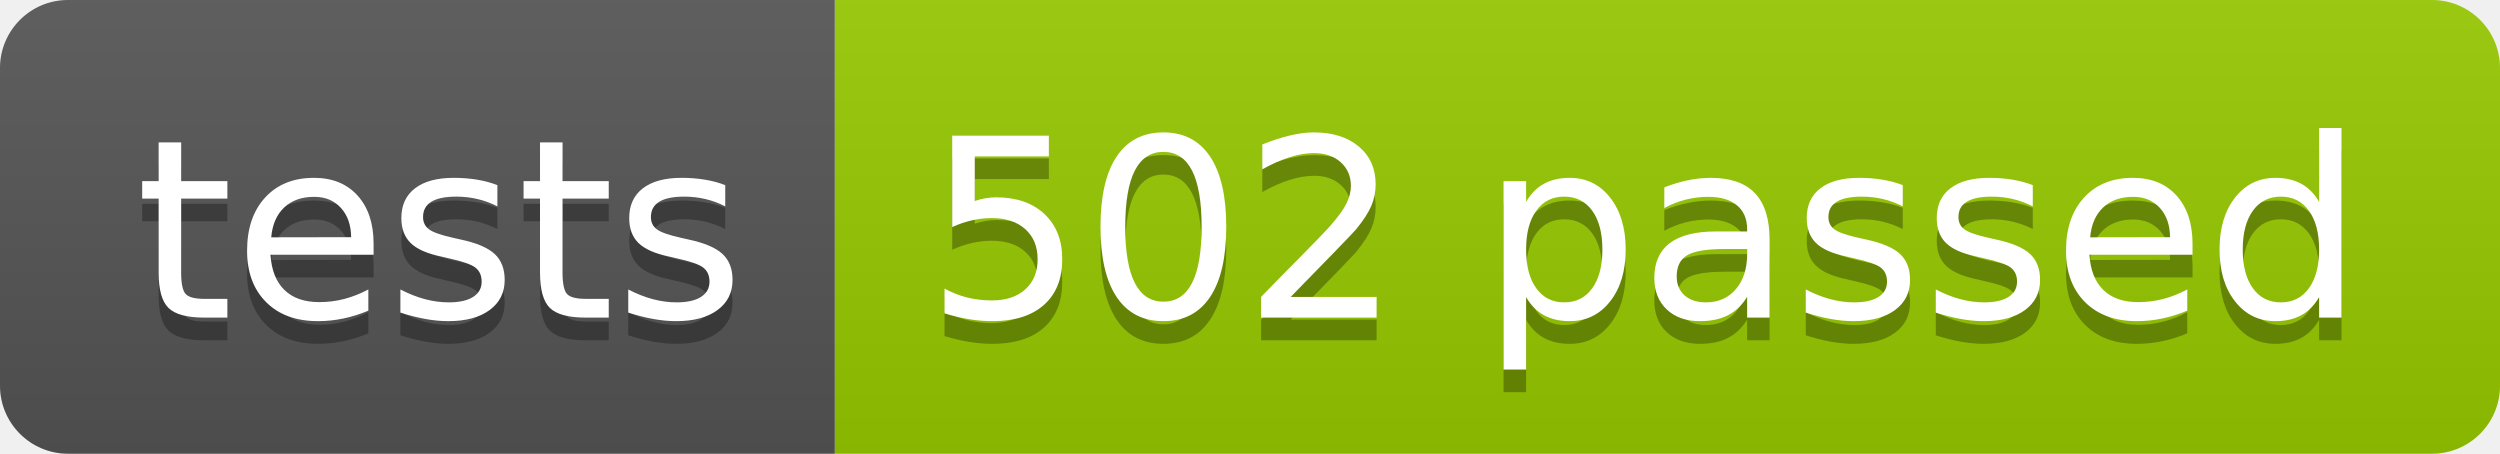
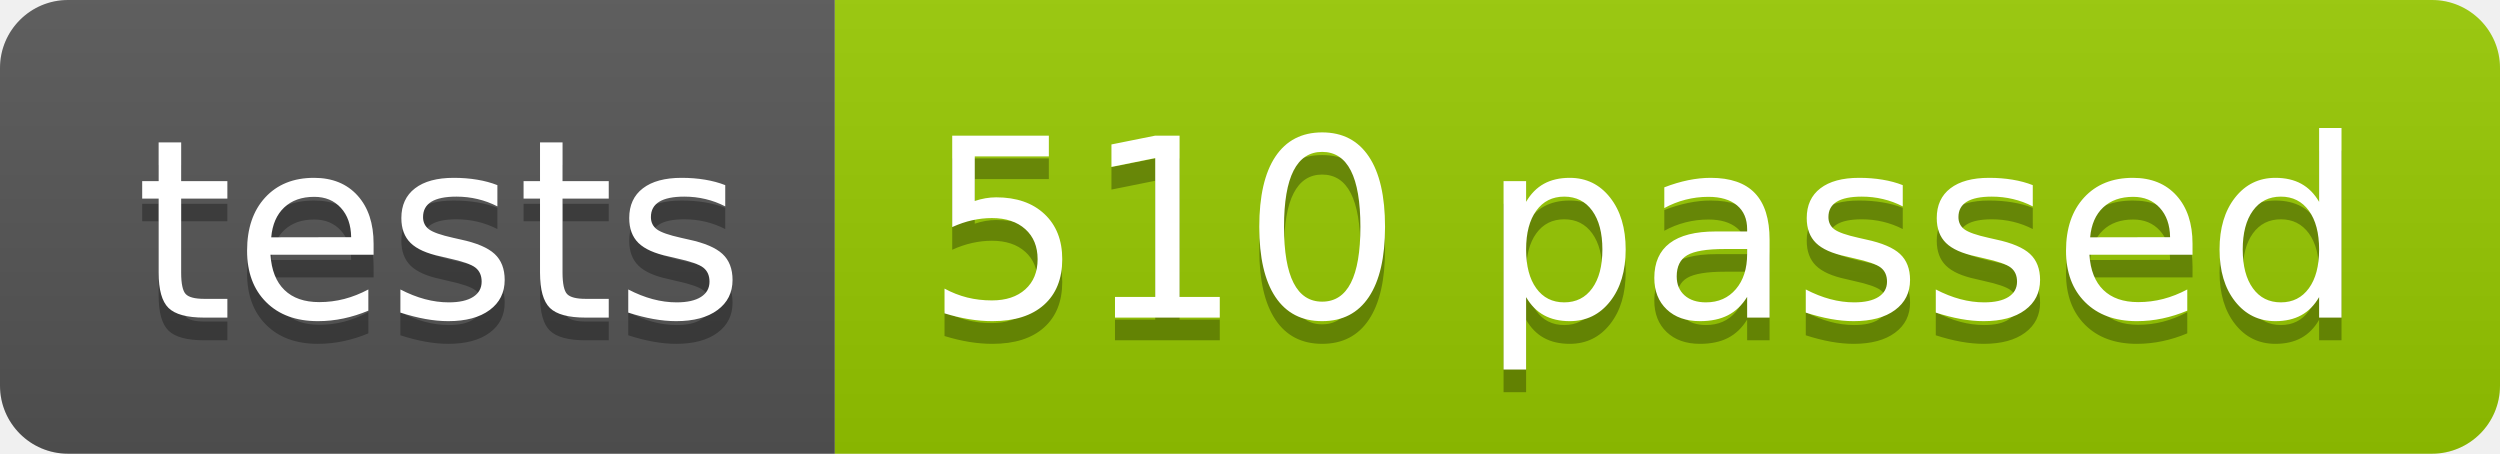
<svg xmlns="http://www.w3.org/2000/svg" width="110.2" height="20">
  <linearGradient id="smooth" x2="0" y2="100%">
    <stop offset="0" stop-color="#bbb" stop-opacity=".1" />
    <stop offset="1" stop-opacity=".1" />
  </linearGradient>
  <clipPath id="round">
    <rect width="110.2" height="20" rx="3" fill="#fff" />
  </clipPath>
  <g clip-path="url(#round)">
    <rect width="36.8" height="20" fill="#555" />
    <rect x="36.8" width="73.4" height="20" fill="#97CA00" />
    <rect width="110.2" height="20" fill="url(#smooth)" />
  </g>
  <g fill="#fff" text-anchor="middle" font-family="DejaVu Sans,Verdana,Geneva,sans-serif" font-size="110">
    <text x="194.0" y="150" fill="#010101" fill-opacity=".3" transform="scale(0.1)" textLength="268.0" lengthAdjust="spacing">tests</text>
    <text x="194.0" y="140" transform="scale(0.1)" textLength="268.0" lengthAdjust="spacing">tests</text>
-     <text x="725.0" y="150" fill="#010101" fill-opacity=".3" transform="scale(0.1)" textLength="634.0" lengthAdjust="spacing">502 passed</text>
-     <text x="725.0" y="140" transform="scale(0.1)" textLength="634.0" lengthAdjust="spacing">502 passed</text>
+     <text x="725.0" y="150" fill="#010101" fill-opacity=".3" transform="scale(0.1)" textLength="634.0" lengthAdjust="spacing">510 passed</text>
+     <text x="725.0" y="140" transform="scale(0.1)" textLength="634.0" lengthAdjust="spacing">510 passed</text>
  </g>
</svg>
